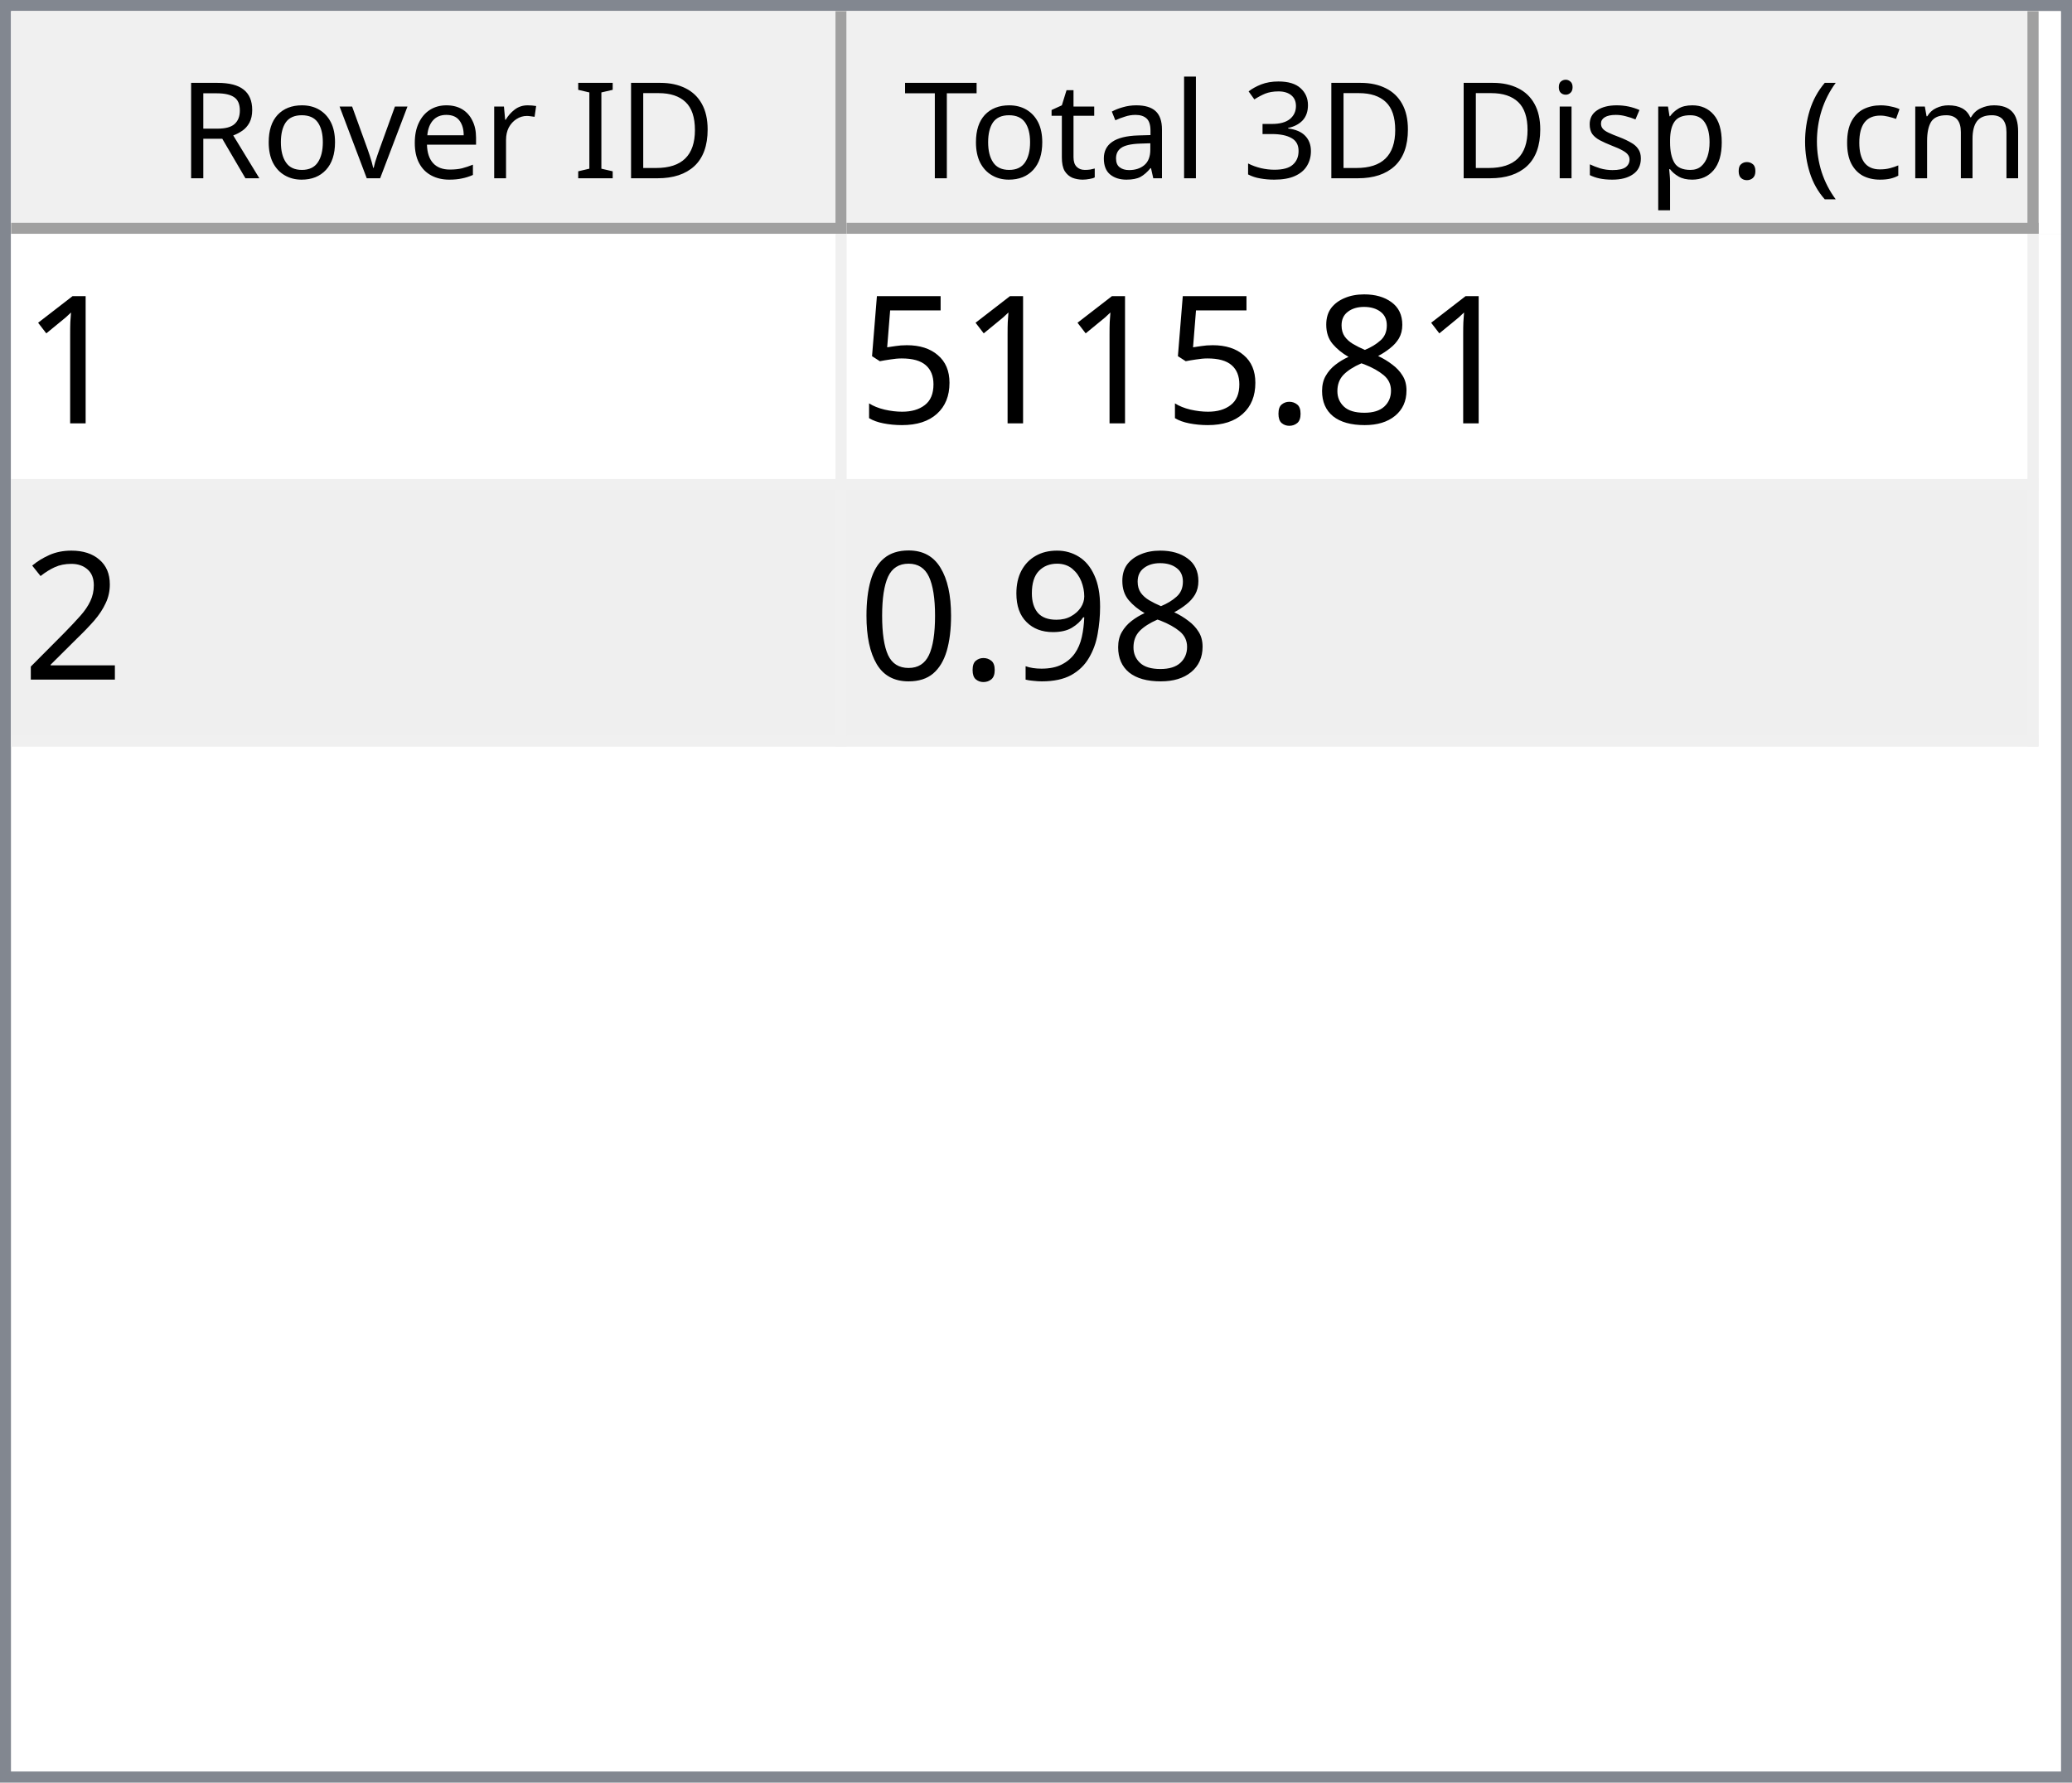
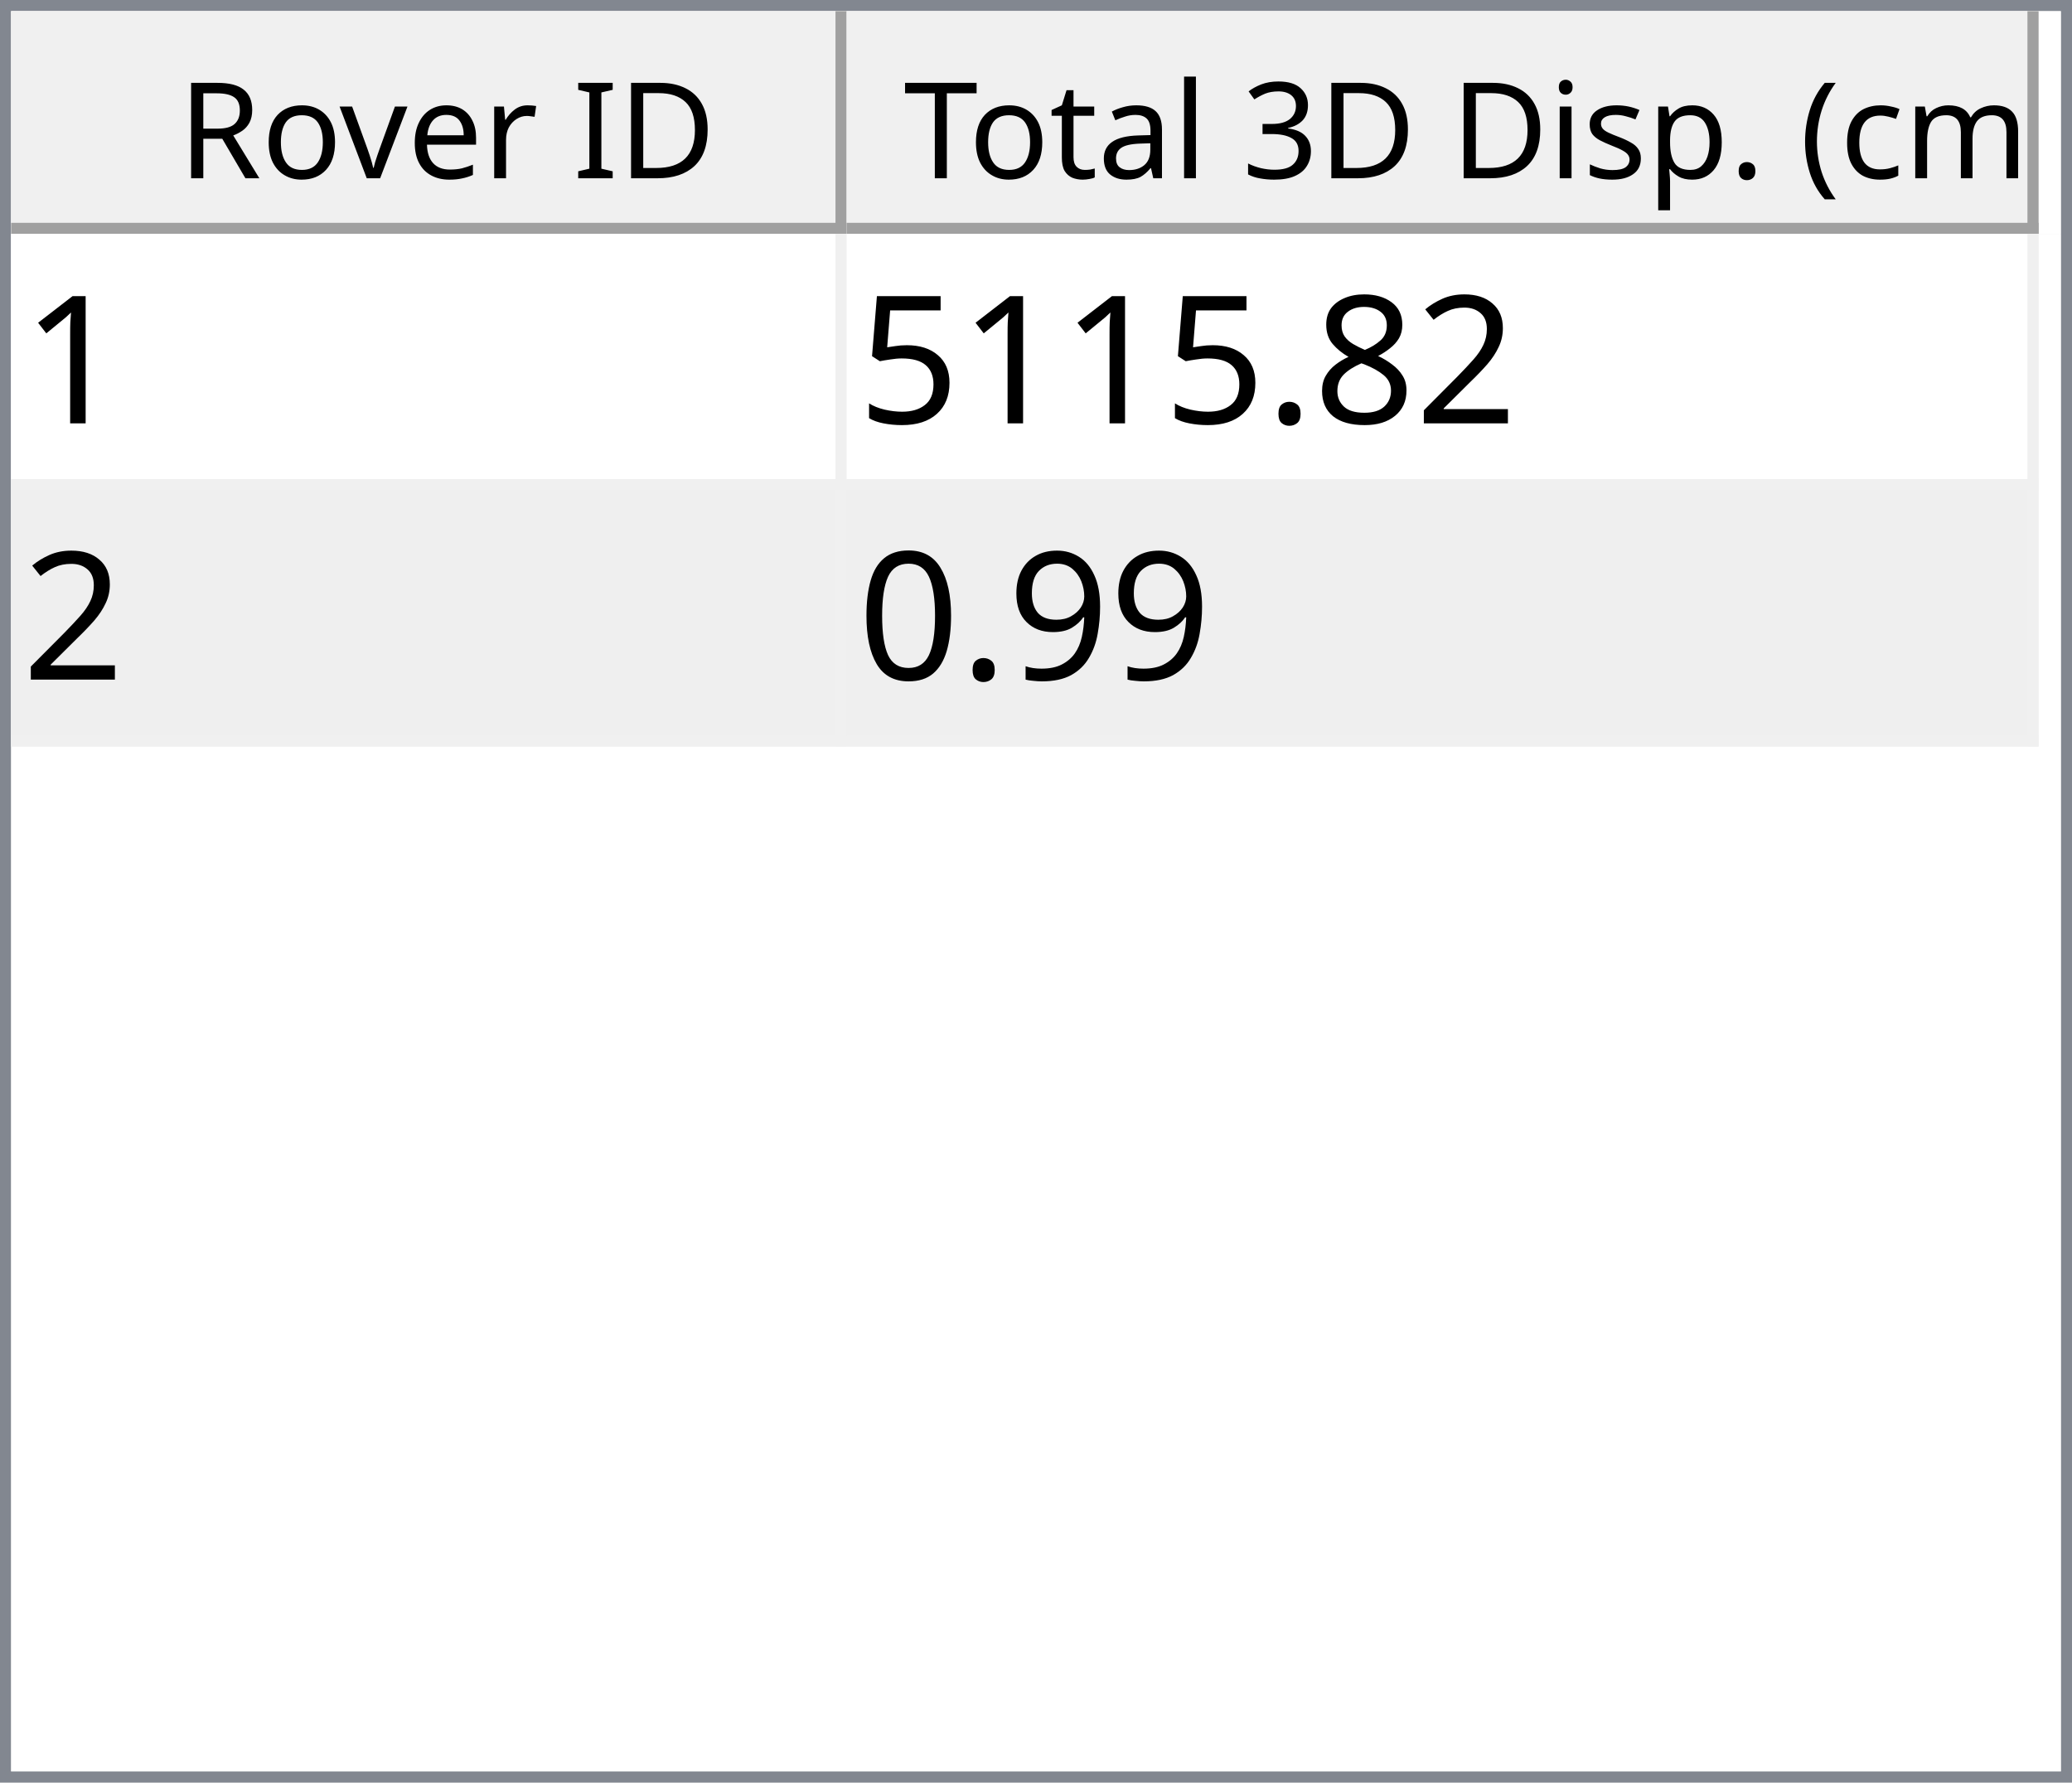
<svg xmlns="http://www.w3.org/2000/svg" style="fill-opacity:1; color-rendering:auto; color-interpolation:auto; text-rendering:auto; stroke:black; stroke-linecap:square; stroke-miterlimit:10; shape-rendering:auto; stroke-opacity:1; fill:black; stroke-dasharray:none; font-weight:normal; stroke-width:1; font-family:'Dialog'; font-style:normal; stroke-linejoin:miter; font-size:12px; stroke-dashoffset:0; image-rendering:auto;" width="186" height="160">
  <defs id="genericDefs" />
  <g>
    <defs id="defs1">
      <clipPath clipPathUnits="userSpaceOnUse" id="clipPath1">
        <path d="M0 0 L186 0 L186 160 L0 160 L0 0 Z" />
      </clipPath>
      <clipPath clipPathUnits="userSpaceOnUse" id="clipPath2">
        <path d="M0 0 L0 160 L186 160 L186 0 Z" />
      </clipPath>
      <clipPath clipPathUnits="userSpaceOnUse" id="clipPath3">
        <path d="M0 0 L0 20 L184 20 L184 0 Z" />
      </clipPath>
      <clipPath clipPathUnits="userSpaceOnUse" id="clipPath4">
        <path d="M0 0 L0 20 L75 20 L75 0 Z" />
      </clipPath>
      <clipPath clipPathUnits="userSpaceOnUse" id="clipPath5">
        <path d="M1 1 L1 19 L74 19 L74 1 Z" />
      </clipPath>
      <clipPath clipPathUnits="userSpaceOnUse" id="clipPath6">
        <path d="M0 0 L0 18 L73 18 L73 0 Z" />
      </clipPath>
      <clipPath clipPathUnits="userSpaceOnUse" id="clipPath7">
        <path d="M-0.5 -0.5 L-0.5 19.5 L74.5 19.5 L74.5 -0.5 Z" />
      </clipPath>
      <clipPath clipPathUnits="userSpaceOnUse" id="clipPath8">
        <path d="M0 0 L0 20 L107 20 L107 0 Z" />
      </clipPath>
      <clipPath clipPathUnits="userSpaceOnUse" id="clipPath9">
        <path d="M1 1 L1 19 L106 19 L106 1 Z" />
      </clipPath>
      <clipPath clipPathUnits="userSpaceOnUse" id="clipPath10">
        <path d="M0 0 L0 18 L105 18 L105 0 Z" />
      </clipPath>
      <clipPath clipPathUnits="userSpaceOnUse" id="clipPath11">
        <path d="M-0.5 -0.5 L-0.5 19.5 L106.5 19.5 L106.5 -0.5 Z" />
      </clipPath>
      <clipPath clipPathUnits="userSpaceOnUse" id="clipPath12">
        <path d="M0 0 L0 138 L184 138 L184 0 Z" />
      </clipPath>
      <clipPath clipPathUnits="userSpaceOnUse" id="clipPath13">
        <path d="M0 0 L0 46 L182 46 L182 0 Z" />
      </clipPath>
      <clipPath clipPathUnits="userSpaceOnUse" id="clipPath14">
        <path d="M-0.5 -0.5 L-0.5 45.5 L181.5 45.5 L181.5 -0.5 Z" />
      </clipPath>
      <clipPath clipPathUnits="userSpaceOnUse" id="clipPath15">
        <path d="M0 0 L0 22 L74 22 L74 0 Z" />
      </clipPath>
      <clipPath clipPathUnits="userSpaceOnUse" id="clipPath16">
        <path d="M0 0 L0 22 L106 22 L106 0 Z" />
      </clipPath>
      <font horiz-adv-x="64.551" id="font1">
        <font-face ascent="107.91" descent="25.098" units-per-em="100" style="font-style:normal; font-family:Segoe UI; font-weight:normal;" />
        <missing-glyph horiz-adv-x="64.551" d="M8.109 0 L8.109 68.266 L56.453 68.266 L56.453 0 L8.109 0 ZM15.328 7.234 L49.219 7.234 L49.219 61.031 L15.328 61.031 L15.328 7.234 Z" />
        <glyph unicode="D" horiz-adv-x="70.117" d="M9.188 0 L9.188 70.016 L28.516 70.016 Q65.531 70.016 65.531 35.891 Q65.531 19.672 55.25 9.836 Q44.969 0 27.734 0 L9.188 0 ZM17.391 62.594 L17.391 7.422 L27.828 7.422 Q41.609 7.422 49.273 14.797 Q56.938 22.172 56.938 35.688 Q56.938 62.594 28.328 62.594 L17.391 62.594 Z" />
        <glyph unicode="I" horiz-adv-x="26.611" d="M17.391 0 L9.188 0 L9.188 70.016 L17.391 70.016 L17.391 0 Z" />
        <glyph unicode=" " horiz-adv-x="27.393" d="" />
        <glyph unicode="r" horiz-adv-x="34.766" d="M34.188 41.891 Q32.078 43.5 28.125 43.5 Q23 43.5 19.555 38.672 Q16.109 33.844 16.109 25.484 L16.109 0 L8.109 0 L8.109 50 L16.109 50 L16.109 39.703 L16.312 39.703 Q18.016 44.969 21.531 47.922 Q25.047 50.875 29.391 50.875 Q32.516 50.875 34.188 50.203 L34.188 41.891 Z" />
        <glyph unicode="e" horiz-adv-x="52.295" d="M48.297 23 L12.984 23 Q13.188 14.656 17.484 10.109 Q21.781 5.562 29.297 5.562 Q37.75 5.562 44.828 11.141 L44.828 3.609 Q38.234 -1.172 27.391 -1.172 Q16.797 -1.172 10.742 5.641 Q4.688 12.453 4.688 24.812 Q4.688 36.469 11.305 43.82 Q17.922 51.172 27.734 51.172 Q37.547 51.172 42.922 44.828 Q48.297 38.484 48.297 27.203 L48.297 23 ZM40.094 29.781 Q40.047 36.719 36.75 40.578 Q33.453 44.438 27.594 44.438 Q21.922 44.438 17.969 40.383 Q14.016 36.328 13.094 29.781 L40.094 29.781 Z" />
        <glyph unicode="v" horiz-adv-x="47.9" d="M47.406 50 L27.484 0 L19.625 0 L0.688 50 L9.469 50 L22.172 13.672 Q23.578 9.672 23.922 6.688 L24.125 6.688 Q24.609 10.453 25.688 13.484 L38.969 50 L47.406 50 Z" />
        <glyph unicode="o" horiz-adv-x="58.594" d="M29 -1.172 Q17.922 -1.172 11.305 5.836 Q4.688 12.844 4.688 24.422 Q4.688 37.016 11.57 44.094 Q18.453 51.172 30.172 51.172 Q41.359 51.172 47.633 44.289 Q53.906 37.406 53.906 25.203 Q53.906 13.234 47.141 6.031 Q40.375 -1.172 29 -1.172 ZM29.594 44.438 Q21.875 44.438 17.383 39.188 Q12.891 33.938 12.891 24.703 Q12.891 15.828 17.43 10.695 Q21.969 5.562 29.594 5.562 Q37.359 5.562 41.531 10.594 Q45.703 15.625 45.703 24.906 Q45.703 34.281 41.531 39.359 Q37.359 44.438 29.594 44.438 Z" />
        <glyph unicode="R" horiz-adv-x="59.814" d="M59.375 0 L49.609 0 L37.891 19.625 Q36.281 22.359 34.766 24.289 Q33.25 26.219 31.664 27.438 Q30.078 28.656 28.25 29.219 Q26.422 29.781 24.125 29.781 L17.391 29.781 L17.391 0 L9.188 0 L9.188 70.016 L30.078 70.016 Q34.672 70.016 38.555 68.867 Q42.438 67.719 45.289 65.375 Q48.141 63.031 49.758 59.547 Q51.375 56.062 51.375 51.375 Q51.375 47.703 50.273 44.656 Q49.172 41.609 47.148 39.211 Q45.125 36.812 42.266 35.133 Q39.406 33.453 35.844 32.516 L35.844 32.328 Q37.594 31.547 38.891 30.547 Q40.188 29.547 41.359 28.18 Q42.531 26.812 43.68 25.078 Q44.828 23.344 46.234 21.047 L59.375 0 ZM17.391 62.594 L17.391 37.203 L28.516 37.203 Q31.594 37.203 34.203 38.133 Q36.812 39.062 38.719 40.797 Q40.625 42.531 41.703 45.047 Q42.781 47.562 42.781 50.688 Q42.781 56.297 39.141 59.445 Q35.5 62.594 28.609 62.594 L17.391 62.594 Z" />
        <glyph unicode=")" horiz-adv-x="30.176" d="M8.297 -15.922 L1.172 -15.922 Q16.406 2.344 16.406 26.812 Q16.406 51.469 1.078 70.016 L8.297 70.016 Q23.531 52.156 23.531 26.703 Q23.531 1.375 8.297 -15.922 Z" />
        <glyph unicode="m" horiz-adv-x="86.133" d="M79.109 0 L71.094 0 L71.094 28.719 Q71.094 37.016 68.531 40.727 Q65.969 44.438 59.906 44.438 Q54.781 44.438 51.195 39.75 Q47.609 35.062 47.609 28.516 L47.609 0 L39.594 0 L39.594 29.688 Q39.594 44.438 28.219 44.438 Q22.953 44.438 19.531 40.016 Q16.109 35.594 16.109 28.516 L16.109 0 L8.109 0 L8.109 50 L16.109 50 L16.109 42.094 L16.312 42.094 Q21.625 51.172 31.844 51.172 Q36.969 51.172 40.773 48.312 Q44.578 45.453 46 40.828 Q51.562 51.172 62.594 51.172 Q79.109 51.172 79.109 30.812 L79.109 0 Z" />
        <glyph unicode="c" horiz-adv-x="46.191" d="M42.188 2.297 Q36.422 -1.172 28.516 -1.172 Q17.828 -1.172 11.258 5.789 Q4.688 12.75 4.688 23.828 Q4.688 36.188 11.766 43.68 Q18.844 51.172 30.672 51.172 Q37.25 51.172 42.281 48.734 L42.281 40.531 Q36.719 44.438 30.375 44.438 Q22.703 44.438 17.797 38.945 Q12.891 33.453 12.891 24.516 Q12.891 15.719 17.508 10.641 Q22.125 5.562 29.891 5.562 Q36.422 5.562 42.188 9.906 L42.188 2.297 Z" />
        <glyph unicode="(" horiz-adv-x="30.176" d="M29.109 -15.922 L21.969 -15.922 Q6.844 1.375 6.844 26.703 Q6.844 52.156 21.969 70.016 L29.203 70.016 Q13.875 51.469 13.875 26.812 Q13.875 2.344 29.109 -15.922 Z" />
        <glyph unicode="." horiz-adv-x="21.68" d="M10.891 -1.078 Q8.641 -1.078 7.055 0.539 Q5.469 2.156 5.469 4.391 Q5.469 6.641 7.055 8.273 Q8.641 9.906 10.891 9.906 Q13.188 9.906 14.797 8.273 Q16.406 6.641 16.406 4.391 Q16.406 2.156 14.797 0.539 Q13.188 -1.078 10.891 -1.078 Z" />
        <glyph unicode="p" horiz-adv-x="58.789" d="M16.312 7.234 L16.109 7.234 L16.109 -23 L8.109 -23 L8.109 50 L16.109 50 L16.109 41.219 L16.312 41.219 Q22.219 51.172 33.594 51.172 Q43.266 51.172 48.688 44.461 Q54.109 37.75 54.109 26.469 Q54.109 13.922 48 6.375 Q41.891 -1.172 31.297 -1.172 Q21.578 -1.172 16.312 7.234 ZM16.109 27.391 L16.109 20.406 Q16.109 14.203 20.141 9.883 Q24.172 5.562 30.375 5.562 Q37.641 5.562 41.773 11.133 Q45.906 16.703 45.906 26.609 Q45.906 34.969 42.047 39.703 Q38.188 44.438 31.594 44.438 Q24.609 44.438 20.359 39.578 Q16.109 34.719 16.109 27.391 Z" />
        <glyph unicode="s" horiz-adv-x="42.432" d="M5.078 1.812 L5.078 10.406 Q11.625 5.562 19.484 5.562 Q30.031 5.562 30.031 12.594 Q30.031 14.594 29.125 15.992 Q28.219 17.391 26.68 18.461 Q25.141 19.531 23.07 20.383 Q21 21.234 18.609 22.172 Q15.281 23.484 12.766 24.828 Q10.25 26.172 8.57 27.859 Q6.891 29.547 6.031 31.695 Q5.172 33.844 5.172 36.719 Q5.172 40.234 6.789 42.945 Q8.406 45.656 11.086 47.484 Q13.766 49.312 17.211 50.242 Q20.656 51.172 24.312 51.172 Q30.812 51.172 35.938 48.922 L35.938 40.828 Q30.422 44.438 23.25 44.438 Q21 44.438 19.195 43.922 Q17.391 43.406 16.094 42.477 Q14.797 41.547 14.086 40.258 Q13.375 38.969 13.375 37.406 Q13.375 35.453 14.086 34.133 Q14.797 32.812 16.164 31.789 Q17.531 30.766 19.484 29.938 Q21.438 29.109 23.922 28.125 Q27.25 26.859 29.883 25.516 Q32.516 24.172 34.375 22.484 Q36.234 20.797 37.234 18.602 Q38.234 16.406 38.234 13.375 Q38.234 9.672 36.602 6.938 Q34.969 4.203 32.234 2.398 Q29.5 0.594 25.93 -0.289 Q22.359 -1.172 18.453 -1.172 Q10.75 -1.172 5.078 1.812 Z" />
        <glyph unicode="i" horiz-adv-x="24.219" d="M12.203 62.703 Q10.062 62.703 8.547 64.164 Q7.031 65.625 7.031 67.875 Q7.031 70.125 8.547 71.609 Q10.062 73.094 12.203 73.094 Q14.406 73.094 15.945 71.609 Q17.484 70.125 17.484 67.875 Q17.484 65.719 15.945 64.211 Q14.406 62.703 12.203 62.703 ZM16.109 0 L8.109 0 L8.109 50 L16.109 50 L16.109 0 Z" />
        <glyph unicode="3" horiz-adv-x="53.906" d="M46.531 19.828 Q46.531 15.094 44.75 11.211 Q42.969 7.328 39.719 4.57 Q36.469 1.812 31.93 0.297 Q27.391 -1.219 21.922 -1.219 Q11.922 -1.219 6 2.594 L6 11.188 Q13.094 5.609 22.219 5.609 Q25.875 5.609 28.828 6.539 Q31.781 7.469 33.906 9.227 Q36.031 10.984 37.18 13.477 Q38.328 15.969 38.328 19.094 Q38.328 32.812 18.797 32.812 L12.984 32.812 L12.984 39.594 L18.5 39.594 Q35.797 39.594 35.797 52.484 Q35.797 64.406 22.609 64.406 Q15.188 64.406 8.688 59.422 L8.688 67.188 Q15.375 71.188 24.609 71.188 Q29 71.188 32.57 69.969 Q36.141 68.75 38.68 66.555 Q41.219 64.359 42.609 61.281 Q44 58.203 44 54.5 Q44 40.672 30.031 36.719 L30.031 36.531 Q33.594 36.141 36.625 34.797 Q39.656 33.453 41.852 31.305 Q44.047 29.156 45.289 26.25 Q46.531 23.344 46.531 19.828 Z" />
        <glyph unicode="l" horiz-adv-x="24.219" d="M16.109 0 L8.109 0 L8.109 74.031 L16.109 74.031 L16.109 0 Z" />
        <glyph unicode="a" horiz-adv-x="50.879" d="M43.891 0 L35.891 0 L35.891 7.812 L35.688 7.812 Q30.469 -1.172 20.312 -1.172 Q12.844 -1.172 8.617 2.781 Q4.391 6.734 4.391 13.281 Q4.391 27.297 20.906 29.594 L35.891 31.688 Q35.891 44.438 25.594 44.438 Q16.547 44.438 9.281 38.281 L9.281 46.484 Q16.656 51.172 26.266 51.172 Q43.891 51.172 43.891 32.516 L43.891 0 ZM35.891 25.297 L23.828 23.641 Q18.266 22.859 15.43 20.875 Q12.594 18.891 12.594 13.875 Q12.594 10.203 15.211 7.883 Q17.828 5.562 22.172 5.562 Q28.125 5.562 32.008 9.742 Q35.891 13.922 35.891 20.312 L35.891 25.297 Z" />
        <glyph unicode="t" horiz-adv-x="33.887" d="M31.297 0.484 Q28.469 -1.078 23.828 -1.078 Q10.688 -1.078 10.688 13.578 L10.688 43.172 L2.094 43.172 L2.094 50 L10.688 50 L10.688 62.203 L18.703 64.797 L18.703 50 L31.297 50 L31.297 43.172 L18.703 43.172 L18.703 14.984 Q18.703 9.969 20.414 7.82 Q22.125 5.672 26.078 5.672 Q29.109 5.672 31.297 7.328 L31.297 0.484 Z" />
        <glyph unicode="T" horiz-adv-x="52.393" d="M50.594 62.594 L30.375 62.594 L30.375 0 L22.172 0 L22.172 62.594 L2 62.594 L2 70.016 L50.594 70.016 L50.594 62.594 Z" />
      </font>
      <font horiz-adv-x="75.0" id="font2">
        <font-face ascent="100.537" descent="21.973" units-per-em="100" style="font-style:normal; font-family:sans-serif; font-weight:normal;" />
        <missing-glyph horiz-adv-x="75.0" d="M12.5 0 L12.5 62.5 L62.5 62.5 L62.5 0 L12.5 0 ZM14.062 1.562 L60.938 1.562 L60.938 60.938 L14.062 60.938 L14.062 1.562 Z" />
        <glyph unicode="1" horiz-adv-x="55.615" d="M37.25 0 L28.469 0 L28.469 56 Q25.297 52.984 20.141 49.953 Q14.984 46.922 10.891 45.406 L10.891 53.906 Q18.266 57.375 23.781 62.305 Q29.297 67.234 31.594 71.875 L37.25 71.875 L37.25 0 Z" />
+         <glyph unicode="2" horiz-adv-x="55.615" d="M50.344 8.453 L50.344 0 L3.031 0 Q2.938 3.172 4.047 6.109 Q5.859 10.938 9.836 15.625 Q13.812 20.312 21.344 26.469 Q33.016 36.031 37.117 41.625 Q41.219 47.219 41.219 52.203 Q41.219 57.422 37.477 61.008 Q33.734 64.594 27.734 64.594 Q21.391 64.594 17.578 60.789 Q13.766 56.984 13.719 50.25 L4.688 51.172 Q5.609 61.281 11.664 66.578 Q17.719 71.875 27.938 71.875 Q38.234 71.875 44.242 66.164 Q50.25 60.453 50.25 52 Q50.25 47.703 48.492 43.555 Q46.734 39.406 42.656 34.812 Q38.578 30.219 29.109 22.219 Q21.188 15.578 18.945 13.211 Q16.703 10.844 15.234 8.453 L50.344 8.453 Z" />
        <glyph unicode="8" horiz-adv-x="55.615" d="M17.672 38.812 Q12.203 40.828 9.57 44.539 Q6.938 48.25 6.938 53.422 Q6.938 61.234 12.555 66.555 Q18.172 71.875 27.484 71.875 Q36.859 71.875 42.578 66.43 Q48.297 60.984 48.297 53.172 Q48.297 48.188 45.68 44.508 Q43.062 40.828 37.75 38.812 Q44.344 36.672 47.781 31.883 Q51.219 27.094 51.219 20.453 Q51.219 11.281 44.727 5.031 Q38.234 -1.219 27.641 -1.219 Q17.047 -1.219 10.547 5.055 Q4.047 11.328 4.047 20.703 Q4.047 27.688 7.594 32.398 Q11.141 37.109 17.672 38.812 ZM15.922 53.719 Q15.922 48.641 19.195 45.414 Q22.469 42.188 27.688 42.188 Q32.766 42.188 36.016 45.383 Q39.266 48.578 39.266 53.219 Q39.266 58.062 35.914 61.359 Q32.562 64.656 27.594 64.656 Q22.562 64.656 19.242 61.43 Q15.922 58.203 15.922 53.719 ZM13.094 20.656 Q13.094 16.891 14.875 13.375 Q16.656 9.859 20.172 7.93 Q23.688 6 27.734 6 Q34.031 6 38.133 10.055 Q42.234 14.109 42.234 20.359 Q42.234 26.703 38.016 30.859 Q33.797 35.016 27.438 35.016 Q21.234 35.016 17.164 30.914 Q13.094 26.812 13.094 20.656 Z" />
        <glyph unicode="." horiz-adv-x="27.783" d="M9.078 0 L9.078 10.016 L19.094 10.016 L19.094 0 L9.078 0 Z" />
        <glyph unicode="5" horiz-adv-x="55.615" d="M4.156 18.75 L13.375 19.531 Q14.406 12.797 18.141 9.398 Q21.875 6 27.156 6 Q33.5 6 37.891 10.789 Q42.281 15.578 42.281 23.484 Q42.281 31 38.062 35.352 Q33.844 39.703 27 39.703 Q22.75 39.703 19.336 37.773 Q15.922 35.844 13.969 32.766 L5.719 33.844 L12.641 70.609 L48.25 70.609 L48.25 62.203 L19.672 62.203 L15.828 42.969 Q22.266 47.469 29.344 47.469 Q38.719 47.469 45.164 40.969 Q51.609 34.469 51.609 24.266 Q51.609 14.547 45.953 7.469 Q39.062 -1.219 27.156 -1.219 Q17.391 -1.219 11.211 4.25 Q5.031 9.719 4.156 18.75 Z" />
-         <glyph unicode="2" horiz-adv-x="55.615" d="M50.344 8.453 L50.344 0 L3.031 0 Q2.938 3.172 4.047 6.109 Q5.859 10.938 9.836 15.625 Q13.812 20.312 21.344 26.469 Q33.016 36.031 37.117 41.625 Q41.219 47.219 41.219 52.203 Q41.219 57.422 37.477 61.008 Q33.734 64.594 27.734 64.594 Q21.391 64.594 17.578 60.789 Q13.766 56.984 13.719 50.25 L4.688 51.172 Q5.609 61.281 11.664 66.578 Q17.719 71.875 27.938 71.875 Q38.234 71.875 44.242 66.164 Q50.25 60.453 50.25 52 Q50.25 47.703 48.492 43.555 Q46.734 39.406 42.656 34.812 Q38.578 30.219 29.109 22.219 Q21.188 15.578 18.945 13.211 Q16.703 10.844 15.234 8.453 L50.344 8.453 Z" />
        <glyph unicode="9" horiz-adv-x="55.615" d="M5.469 16.547 L13.922 17.328 Q14.984 11.375 18.016 8.688 Q21.047 6 25.781 6 Q29.828 6 32.883 7.859 Q35.938 9.719 37.891 12.82 Q39.844 15.922 41.164 21.195 Q42.484 26.469 42.484 31.938 Q42.484 32.516 42.438 33.688 Q39.797 29.5 35.234 26.883 Q30.672 24.266 25.344 24.266 Q16.453 24.266 10.305 30.711 Q4.156 37.156 4.156 47.703 Q4.156 58.594 10.578 65.234 Q17 71.875 26.656 71.875 Q33.641 71.875 39.43 68.117 Q45.219 64.359 48.219 57.398 Q51.219 50.438 51.219 37.25 Q51.219 23.531 48.242 15.406 Q45.266 7.281 39.383 3.031 Q33.5 -1.219 25.594 -1.219 Q17.188 -1.219 11.867 3.445 Q6.547 8.109 5.469 16.547 ZM41.453 48.141 Q41.453 55.719 37.43 60.156 Q33.406 64.594 27.734 64.594 Q21.875 64.594 17.531 59.812 Q13.188 55.031 13.188 47.406 Q13.188 40.578 17.312 36.305 Q21.438 32.031 27.484 32.031 Q33.594 32.031 37.523 36.305 Q41.453 40.578 41.453 48.141 Z" />
        <glyph unicode="0" horiz-adv-x="55.615" d="M4.156 35.297 Q4.156 48 6.766 55.742 Q9.375 63.484 14.523 67.68 Q19.672 71.875 27.484 71.875 Q33.25 71.875 37.594 69.555 Q41.938 67.234 44.773 62.867 Q47.609 58.5 49.219 52.227 Q50.828 45.953 50.828 35.297 Q50.828 22.703 48.242 14.969 Q45.656 7.234 40.508 3.008 Q35.359 -1.219 27.484 -1.219 Q17.141 -1.219 11.234 6.203 Q4.156 15.141 4.156 35.297 ZM13.188 35.297 Q13.188 17.672 17.312 11.836 Q21.438 6 27.484 6 Q33.547 6 37.672 11.859 Q41.797 17.719 41.797 35.297 Q41.797 52.984 37.672 58.789 Q33.547 64.594 27.391 64.594 Q21.344 64.594 17.719 59.469 Q13.188 52.938 13.188 35.297 Z" />
      </font>
    </defs>
    <g style="fill:white; stroke:white;">
      <rect x="0" y="0" width="186" style="clip-path:url(#clipPath1); stroke:none;" height="160" />
    </g>
    <g style="fill:white; text-rendering:optimizeSpeed; color-rendering:optimizeSpeed; image-rendering:optimizeSpeed; shape-rendering:crispEdges; stroke:white; color-interpolation:sRGB;">
      <rect x="0" width="186" height="160" y="0" style="stroke:none;" />
      <path style="stroke:none;" d="M0 160 L186 160 L186 0 L0 0 Z" />
    </g>
    <g style="fill:rgb(240,240,240); font-family:'Segoe UI'; stroke:rgb(240,240,240);">
      <rect x="0" y="0" width="186" style="clip-path:url(#clipPath2); stroke:none;" height="160" />
    </g>
    <g style="fill:rgb(130,135,144); font-family:'Segoe UI'; stroke:rgb(130,135,144);">
      <path d="M0 0 L186 0 L186 160 L0 160 L0 0 ZM1 1 L185 1 L185 159 L1 159 L1 1 Z" style="fill-rule:evenodd; clip-path:url(#clipPath2); stroke:none;" />
    </g>
    <g style="fill:white; font-family:'Segoe UI'; stroke:white;" transform="translate(1,1)">
      <rect x="0" y="0" width="184" style="clip-path:url(#clipPath3); stroke:none;" height="20" />
    </g>
    <g style="fill:rgb(240,240,240); font-family:'Segoe UI'; stroke:rgb(240,240,240);" transform="translate(1,1)">
      <rect x="0" y="0" width="75" style="clip-path:url(#clipPath4); stroke:none;" height="20" />
    </g>
    <g style="font-family:'Segoe UI';" transform="translate(2,2)">
      <text x="14" xml:space="preserve" y="14" style="clip-path:url(#clipPath6); stroke:none;">Rover ID</text>
    </g>
    <g style="fill:rgb(160,160,160); font-family:'Segoe UI'; stroke:rgb(160,160,160); stroke-linejoin:bevel;" transform="translate(1.5,1.5)">
      <line x1="74" x2="74" y1="0" style="fill:none; clip-path:url(#clipPath7);" y2="19" />
    </g>
    <g style="fill:rgb(160,160,160); font-family:'Segoe UI'; stroke:rgb(160,160,160); stroke-linejoin:bevel;" transform="matrix(1,0,0,1,1,1) translate(0.5,0.5)">
      <line x1="0" x2="74" y1="19" style="fill:none; clip-path:url(#clipPath7);" y2="19" />
    </g>
    <g style="fill:rgb(240,240,240); font-family:'Segoe UI'; stroke:rgb(240,240,240);" transform="translate(76,1)">
      <rect x="0" y="0" width="107" style="clip-path:url(#clipPath8); stroke:none;" height="20" />
    </g>
    <g style="font-family:'Segoe UI';" transform="translate(77,2)">
      <text x="1" xml:space="preserve" y="14" style="clip-path:url(#clipPath10); stroke:none;"> Total 3D Disp. (cm)</text>
    </g>
    <g style="fill:rgb(160,160,160); font-family:'Segoe UI'; stroke:rgb(160,160,160); stroke-linejoin:bevel;" transform="translate(76.5,1.5)">
      <line x1="106" x2="106" y1="0" style="fill:none; clip-path:url(#clipPath11);" y2="19" />
    </g>
    <g style="fill:rgb(160,160,160); font-family:'Segoe UI'; stroke:rgb(160,160,160); stroke-linejoin:bevel;" transform="matrix(1,0,0,1,76,1) translate(0.5,0.5)">
      <line x1="0" x2="106" y1="19" style="fill:none; clip-path:url(#clipPath11);" y2="19" />
    </g>
    <g style="fill:white; font-family:'Segoe UI'; stroke:white;" transform="translate(1,21)">
      <rect x="0" y="0" width="184" style="clip-path:url(#clipPath12); stroke:none;" height="138" />
    </g>
    <g style="fill:rgb(240,240,240); font-size:16px; font-family:sans-serif; stroke:rgb(240,240,240);" transform="translate(1,21)">
      <rect x="0" y="0" width="182" style="clip-path:url(#clipPath13); stroke:none;" height="46" />
      <line transform="translate(0.5,0.5)" x1="0" x2="181" y1="22" style="clip-path:url(#clipPath14); fill:none; stroke-linejoin:bevel;" y2="22" />
    </g>
    <g transform="matrix(1,0,0,1,1,21) translate(0.5,0.5)" style="fill:rgb(240,240,240); font-size:16px; font-family:sans-serif; stroke:rgb(240,240,240); stroke-linejoin:bevel;">
      <line x1="0" x2="181" y1="45" style="fill:none; clip-path:url(#clipPath14);" y2="45" />
    </g>
    <g transform="matrix(1,0,0,1,1,21) translate(0.5,0.5)" style="fill:rgb(240,240,240); font-size:16px; font-family:sans-serif; stroke:rgb(240,240,240); stroke-linejoin:bevel;">
      <line x1="74" x2="74" y1="0" style="fill:none; clip-path:url(#clipPath14);" y2="45" />
    </g>
    <g transform="matrix(1,0,0,1,1,21) translate(0.5,0.5)" style="fill:rgb(240,240,240); font-size:16px; font-family:sans-serif; stroke:rgb(240,240,240); stroke-linejoin:bevel;">
      <line x1="181" x2="181" y1="0" style="fill:none; clip-path:url(#clipPath14);" y2="45" />
    </g>
    <g style="fill:white; font-size:16px; font-family:sans-serif; stroke:white;" transform="matrix(1,0,0,1,1,21)">
      <rect x="0" y="0" width="74" style="clip-path:url(#clipPath15); stroke:none;" height="22" />
      <text x="1" y="17" style="fill:black; clip-path:url(#clipPath15); stroke:none;" xml:space="preserve">1</text>
    </g>
    <g style="fill:white; font-size:16px; font-family:sans-serif; stroke:white;" transform="matrix(1,0,0,1,1,21) translate(75,0)">
      <rect x="0" y="0" width="106" style="clip-path:url(#clipPath16); stroke:none;" height="22" />
-       <text x="1" y="17" style="fill:black; clip-path:url(#clipPath16); stroke:none;" xml:space="preserve">5115.81</text>
+       <text x="1" y="17" style="fill:black; clip-path:url(#clipPath16); stroke:none;" xml:space="preserve">5115.82</text>
    </g>
    <g style="fill:rgb(239,239,239); font-size:16px; font-family:sans-serif; stroke:rgb(239,239,239);" transform="matrix(1,0,0,1,1,21) translate(0,23)">
      <rect x="0" y="0" width="74" style="clip-path:url(#clipPath15); stroke:none;" height="22" />
      <text x="1" y="17" style="fill:black; clip-path:url(#clipPath15); stroke:none;" xml:space="preserve">2</text>
    </g>
    <g style="fill:rgb(239,239,239); font-size:16px; font-family:sans-serif; stroke:rgb(239,239,239);" transform="matrix(1,0,0,1,1,21) translate(75,23)">
      <rect x="0" y="0" width="106" style="clip-path:url(#clipPath16); stroke:none;" height="22" />
-       <text x="1" y="17" style="fill:black; clip-path:url(#clipPath16); stroke:none;" xml:space="preserve">0.98</text>
+       <text x="1" y="17" style="fill:black; clip-path:url(#clipPath16); stroke:none;" xml:space="preserve">0.99</text>
    </g>
  </g>
</svg>
